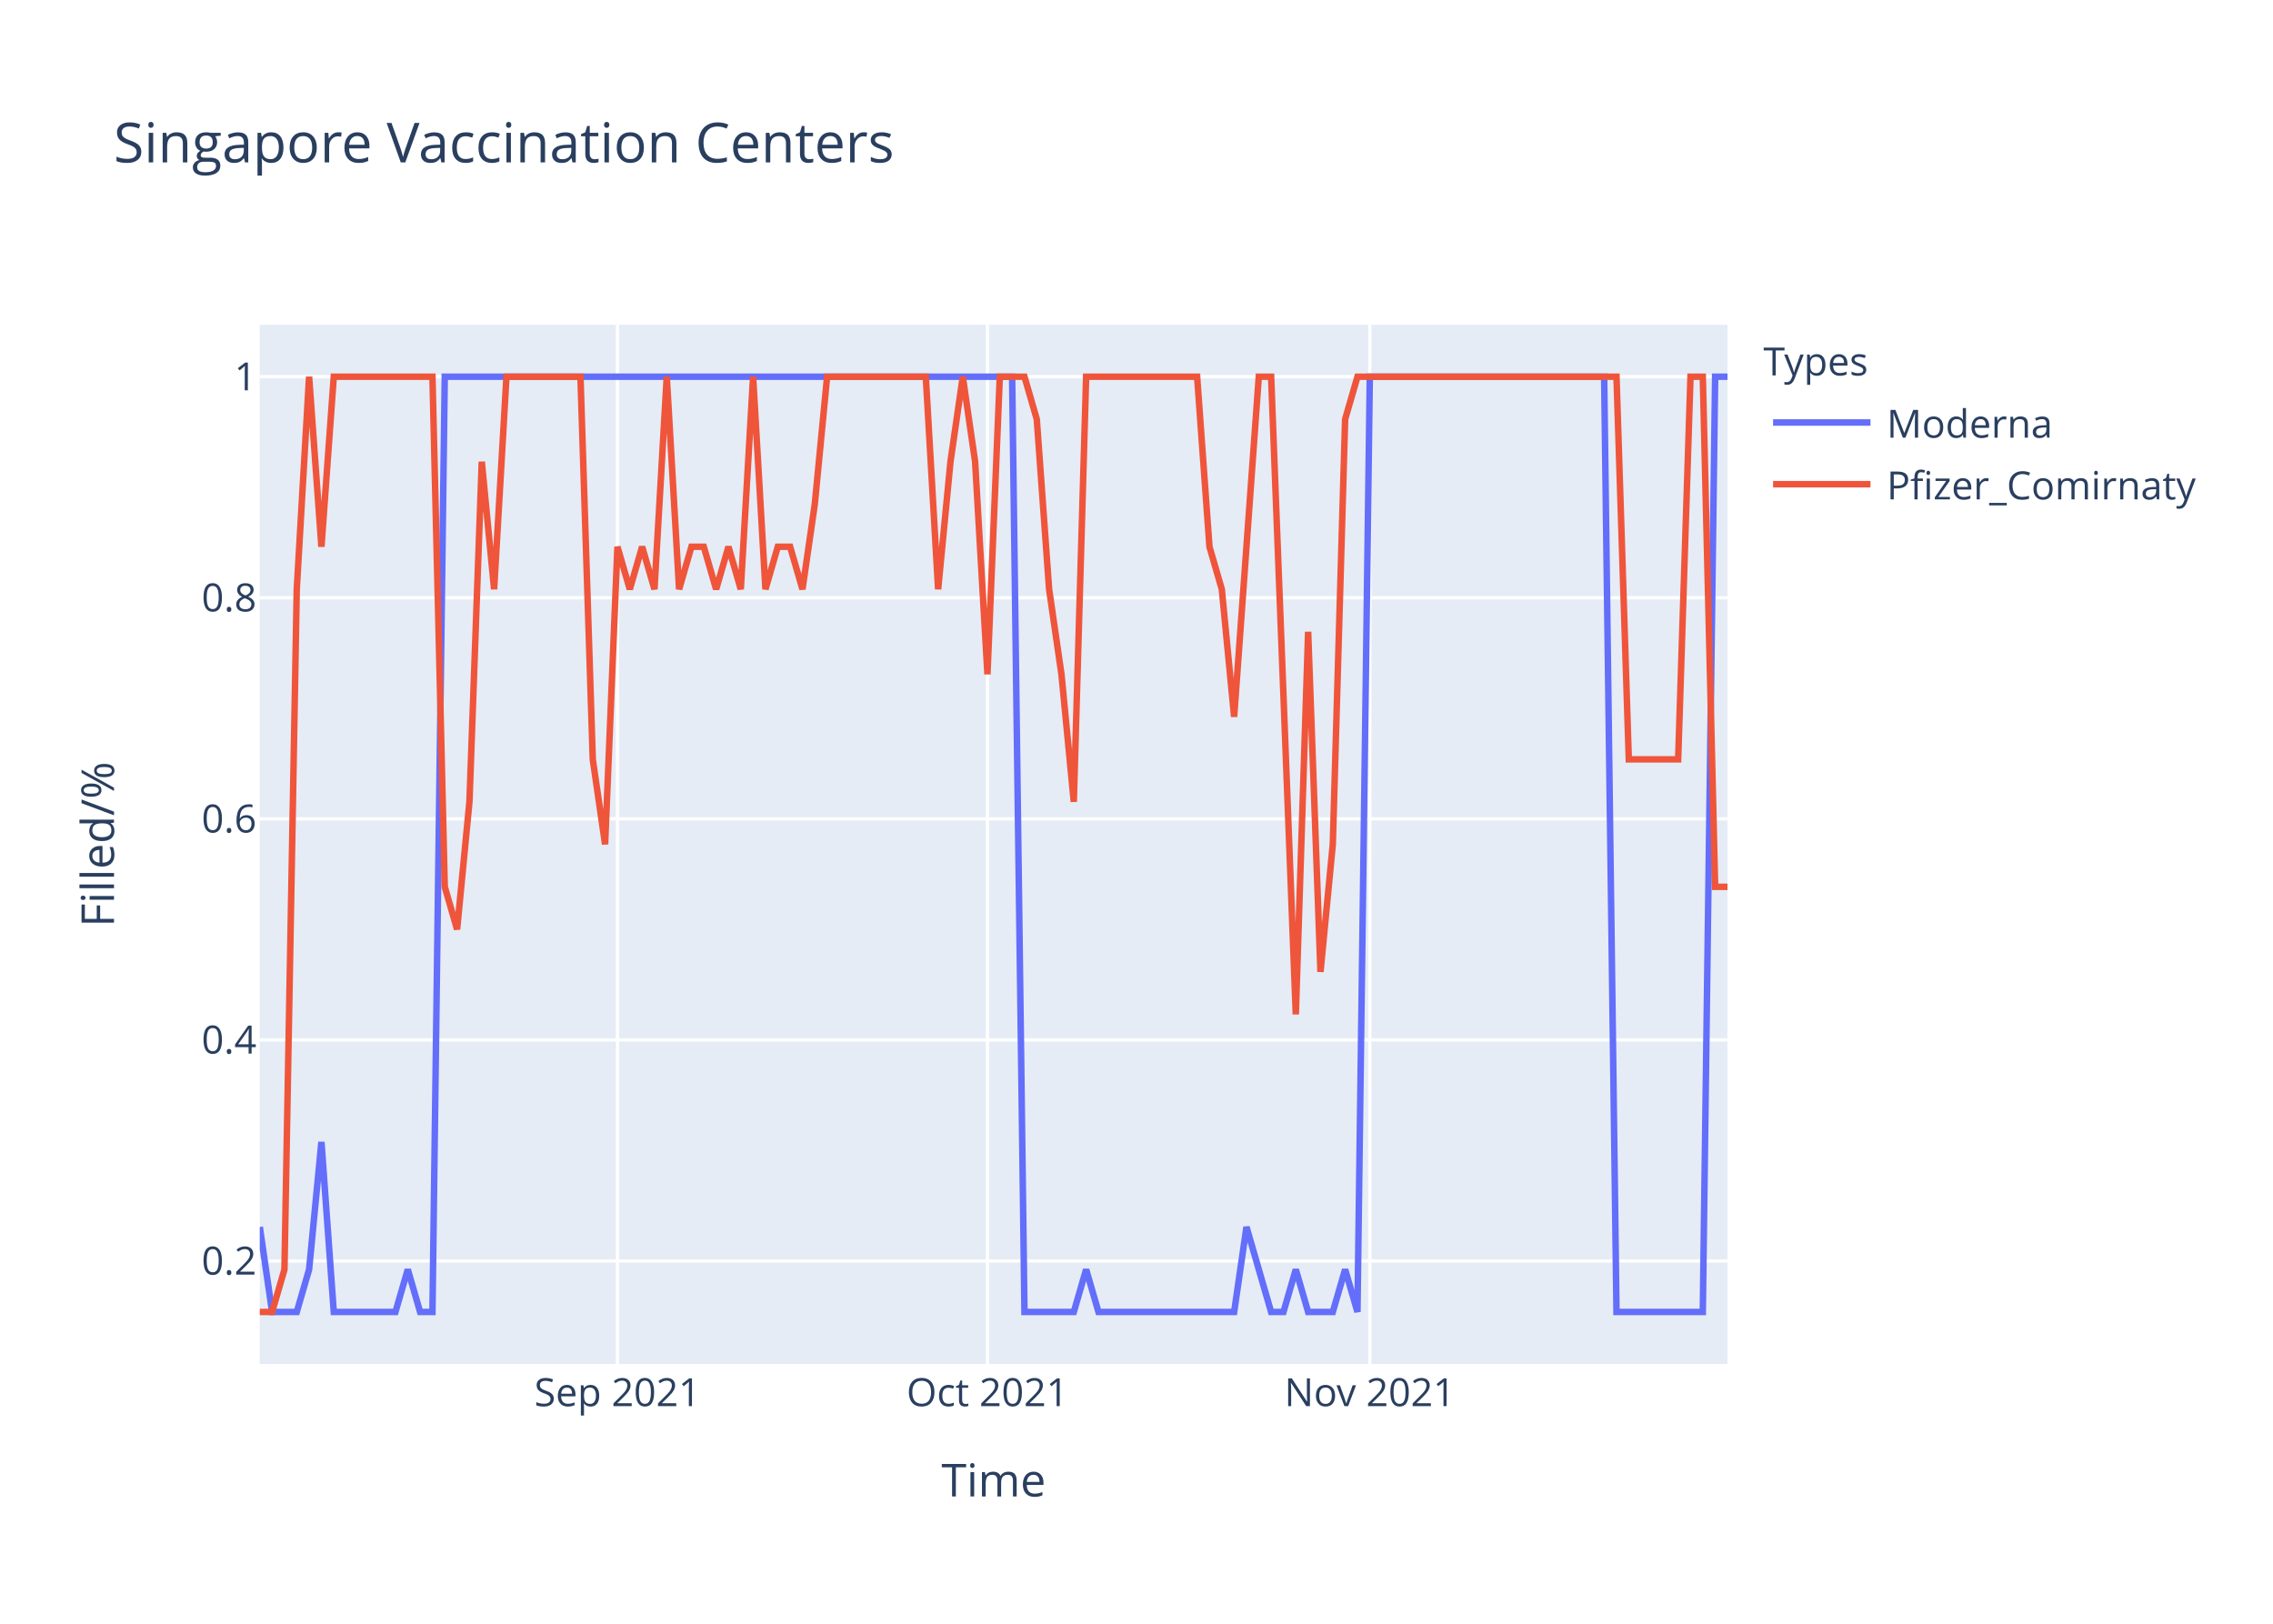
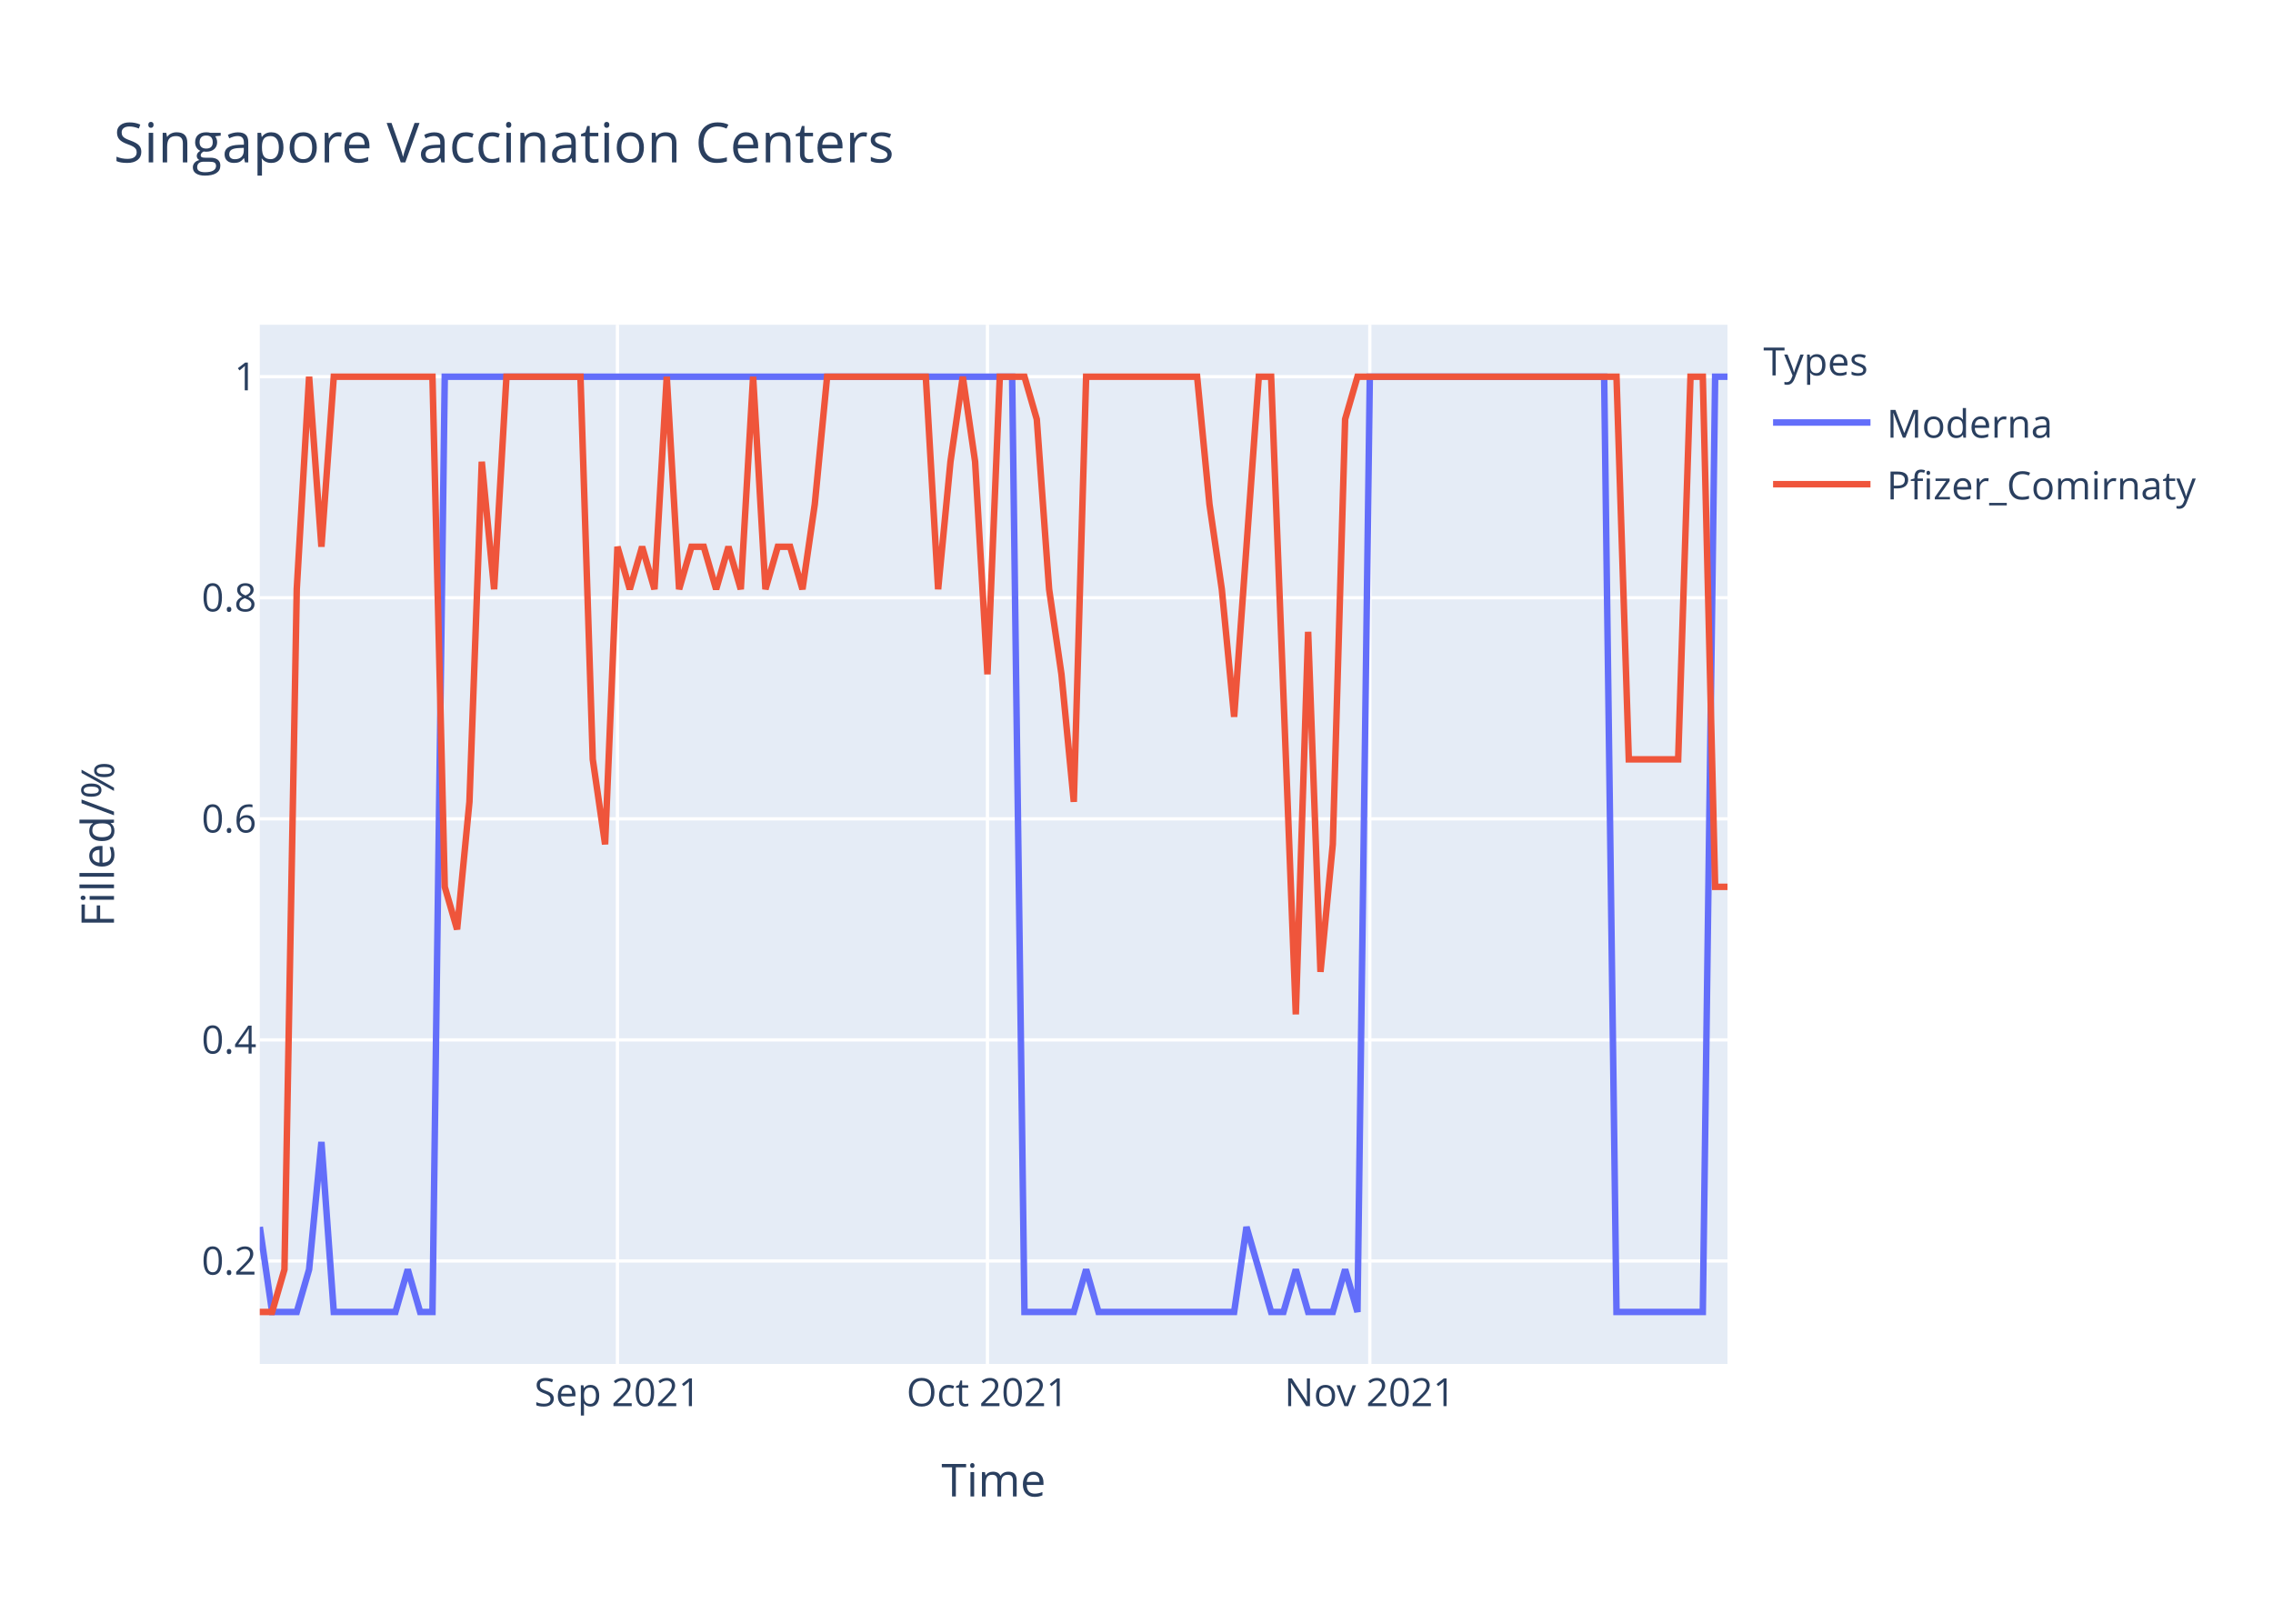
<svg xmlns="http://www.w3.org/2000/svg" class="main-svg" width="700" height="500" style="" viewBox="0 0 700 500">
  <rect x="0" y="0" width="700" height="500" style="fill: rgb(255, 255, 255); fill-opacity: 1;" />
-   <defs id="defs-1843b9">
+   <defs id="defs-df82cd">
    <g class="clips">
-       <clipPath id="clip1843b9xyplot" class="plotclip">
+       <clipPath id="clipdf82cdxyplot" class="plotclip">
        <rect width="452" height="320" />
      </clipPath>
-       <clipPath class="axesclip" id="clip1843b9x">
+       <clipPath class="axesclip" id="clipdf82cdx">
        <rect x="80" y="0" width="452" height="500" />
      </clipPath>
-       <clipPath class="axesclip" id="clip1843b9y">
+       <clipPath class="axesclip" id="clipdf82cdy">
        <rect x="0" y="100" width="700" height="320" />
      </clipPath>
-       <clipPath class="axesclip" id="clip1843b9xy">
+       <clipPath class="axesclip" id="clipdf82cdxy">
        <rect x="80" y="100" width="452" height="320" />
      </clipPath>
    </g>
    <g class="gradients" />
  </defs>
  <g class="bglayer">
    <rect class="bg" x="80" y="100" width="452" height="320" style="fill: rgb(229, 236, 246); fill-opacity: 1; stroke-width: 0;" />
  </g>
  <g class="layer-below">
    <g class="imagelayer" />
    <g class="shapelayer" />
  </g>
  <g class="cartesianlayer">
    <g class="subplot xy">
      <g class="layer-subplot">
        <g class="shapelayer" />
        <g class="imagelayer" />
      </g>
      <g class="gridlayer">
        <g class="x">
          <path class="xgrid crisp" transform="translate(190.15,0)" d="M0,100v320" style="stroke: rgb(255, 255, 255); stroke-opacity: 1; stroke-width: 1px;" />
          <path class="xgrid crisp" transform="translate(304.1,0)" d="M0,100v320" style="stroke: rgb(255, 255, 255); stroke-opacity: 1; stroke-width: 1px;" />
          <path class="xgrid crisp" transform="translate(421.85,0)" d="M0,100v320" style="stroke: rgb(255, 255, 255); stroke-opacity: 1; stroke-width: 1px;" />
        </g>
        <g class="y">
          <path class="ygrid crisp" transform="translate(0,388.29)" d="M80,0h452" style="stroke: rgb(255, 255, 255); stroke-opacity: 1; stroke-width: 1px;" />
          <path class="ygrid crisp" transform="translate(0,320.22)" d="M80,0h452" style="stroke: rgb(255, 255, 255); stroke-opacity: 1; stroke-width: 1px;" />
          <path class="ygrid crisp" transform="translate(0,252.15)" d="M80,0h452" style="stroke: rgb(255, 255, 255); stroke-opacity: 1; stroke-width: 1px;" />
          <path class="ygrid crisp" transform="translate(0,184.07)" d="M80,0h452" style="stroke: rgb(255, 255, 255); stroke-opacity: 1; stroke-width: 1px;" />
          <path class="ygrid crisp" transform="translate(0,116)" d="M80,0h452" style="stroke: rgb(255, 255, 255); stroke-opacity: 1; stroke-width: 1px;" />
        </g>
      </g>
      <g class="zerolinelayer" />
      <path class="xlines-below" />
      <path class="ylines-below" />
      <g class="overlines-below" />
      <g class="xaxislayer-below" />
      <g class="yaxislayer-below" />
      <g class="overaxes-below" />
-       <g class="plot" transform="translate(80,100)" clip-path="url('#clip1843b9xyplot')">
+       <g class="plot" transform="translate(80,100)" clip-path="url('#clipdf82cdxyplot')">
        <g class="scatterlayer mlayer">
-           <g class="trace scatter trace3d8ad2" style="stroke-miterlimit: 2; opacity: 1;">
+           <g class="trace scatter tracec9f6a1" style="stroke-miterlimit: 2; opacity: 1;">
            <g class="fills" />
            <g class="errorbars" />
            <g class="lines">
              <path class="js-line" d="M0,277.82L3.8,304L7.6,304L11.39,304L15.19,290.91L18.99,251.64L22.79,304L41.78,304L45.58,290.91L49.38,304L53.18,304L56.97,16L60.77,16L231.7,16L235.5,304L250.69,304L254.49,290.91L258.29,304L262.08,304L300.07,304L303.87,277.82L311.46,304L315.26,304L319.06,290.91L322.86,304L330.45,304L334.25,290.91L338.05,304L341.85,16L414.02,16L417.82,304L444.4,304L448.2,16L452,16" style="vector-effect: non-scaling-stroke; fill: none; stroke: rgb(99, 110, 250); stroke-opacity: 1; stroke-width: 2px; opacity: 1;" />
            </g>
            <g class="points" />
            <g class="text" />
          </g>
-           <g class="trace scatter trace2b14ce" style="stroke-miterlimit: 2; opacity: 1;">
+           <g class="trace scatter trace085089" style="stroke-miterlimit: 2; opacity: 1;">
            <g class="fills" />
            <g class="errorbars" />
            <g class="lines">
-               <path class="js-line" d="M0,304L3.8,304L7.6,290.91L11.39,81.45L15.19,16L18.99,68.36L22.79,16L53.18,16L56.97,173.09L60.77,186.18L64.57,146.91L68.37,42.18L72.17,81.45L75.97,16L79.76,16L98.76,16L102.55,133.82L106.35,160L110.15,68.36L113.95,81.45L117.75,68.36L121.55,81.45L125.34,16L129.14,81.45L132.94,68.36L136.74,68.36L140.54,81.45L144.34,68.36L148.13,81.45L151.93,16L155.73,81.45L159.53,68.36L163.33,68.36L167.13,81.45L170.92,55.27L174.72,16L178.52,16L205.11,16L208.91,81.45L212.71,42.18L216.5,16L220.3,42.18L224.1,107.64L227.9,16L231.7,16L235.5,16L239.29,29.09L243.09,81.45L246.89,107.64L250.69,146.91L254.49,16L288.67,16L292.47,68.36L296.27,81.45L300.07,120.73L307.66,16L311.46,16L319.06,212.36L322.86,94.55L326.66,199.27L330.45,160L334.25,29.09L338.05,16L417.82,16L421.61,133.82L436.81,133.82L440.61,16L444.4,16L448.2,173.09L452,173.09" style="vector-effect: non-scaling-stroke; fill: none; stroke: rgb(239, 85, 59); stroke-opacity: 1; stroke-width: 2px; opacity: 1;" />
+               <path class="js-line" d="M0,304L3.8,304L7.6,290.91L11.39,81.45L15.19,16L18.99,68.36L22.79,16L53.18,16L56.97,173.09L60.77,186.18L64.57,146.91L68.37,42.18L72.17,81.45L75.97,16L79.76,16L98.76,16L102.55,133.82L106.35,160L110.15,68.36L113.95,81.45L117.75,68.36L121.55,81.45L125.34,16L129.14,81.45L132.94,68.36L136.74,68.36L140.54,81.45L144.34,68.36L148.13,81.45L151.93,16L155.73,81.45L159.53,68.36L163.33,68.36L167.13,81.45L170.92,55.27L174.72,16L178.52,16L205.11,16L208.91,81.45L212.71,42.18L216.5,16L220.3,42.18L224.1,107.64L227.9,16L231.7,16L235.5,16L239.29,29.09L243.09,81.45L246.89,107.64L250.69,146.91L254.49,16L288.67,16L292.47,55.27L296.27,81.45L300.07,120.73L307.66,16L311.46,16L319.06,212.36L322.86,94.55L326.66,199.27L330.45,160L334.25,29.09L338.05,16L417.82,16L421.61,133.82L436.81,133.82L440.61,16L444.4,16L448.2,173.09L452,173.09" style="vector-effect: non-scaling-stroke; fill: none; stroke: rgb(239, 85, 59); stroke-opacity: 1; stroke-width: 2px; opacity: 1;" />
            </g>
            <g class="points" />
            <g class="text" />
          </g>
        </g>
      </g>
      <g class="overplot" />
      <path class="xlines-above crisp" d="M0,0" style="fill: none;" />
      <path class="ylines-above crisp" d="M0,0" style="fill: none;" />
      <g class="overlines-above" />
      <g class="xaxislayer-above">
        <g class="xtick">
          <text text-anchor="middle" x="0" y="433" transform="translate(190.15,0)" style="font-family: 'Open Sans', verdana, arial, sans-serif; font-size: 12px; fill: rgb(42, 63, 95); fill-opacity: 1; white-space: pre;">Sep 2021</text>
        </g>
        <g class="xtick">
          <text text-anchor="middle" x="0" y="433" transform="translate(304.1,0)" style="font-family: 'Open Sans', verdana, arial, sans-serif; font-size: 12px; fill: rgb(42, 63, 95); fill-opacity: 1; white-space: pre;">Oct 2021</text>
        </g>
        <g class="xtick">
          <text text-anchor="middle" x="0" y="433" transform="translate(421.85,0)" style="font-family: 'Open Sans', verdana, arial, sans-serif; font-size: 12px; fill: rgb(42, 63, 95); fill-opacity: 1; white-space: pre;">Nov 2021</text>
        </g>
      </g>
      <g class="yaxislayer-above">
        <g class="ytick">
          <text text-anchor="end" x="79" y="4.2" transform="translate(0,388.29)" style="font-family: 'Open Sans', verdana, arial, sans-serif; font-size: 12px; fill: rgb(42, 63, 95); fill-opacity: 1; white-space: pre;">0.2</text>
        </g>
        <g class="ytick">
          <text text-anchor="end" x="79" y="4.2" transform="translate(0,320.22)" style="font-family: 'Open Sans', verdana, arial, sans-serif; font-size: 12px; fill: rgb(42, 63, 95); fill-opacity: 1; white-space: pre;">0.4</text>
        </g>
        <g class="ytick">
          <text text-anchor="end" x="79" y="4.2" transform="translate(0,252.15)" style="font-family: 'Open Sans', verdana, arial, sans-serif; font-size: 12px; fill: rgb(42, 63, 95); fill-opacity: 1; white-space: pre;">0.6</text>
        </g>
        <g class="ytick">
          <text text-anchor="end" x="79" y="4.2" transform="translate(0,184.07)" style="font-family: 'Open Sans', verdana, arial, sans-serif; font-size: 12px; fill: rgb(42, 63, 95); fill-opacity: 1; white-space: pre;">0.8</text>
        </g>
        <g class="ytick">
          <text text-anchor="end" x="79" y="4.2" transform="translate(0,116)" style="font-family: 'Open Sans', verdana, arial, sans-serif; font-size: 12px; fill: rgb(42, 63, 95); fill-opacity: 1; white-space: pre;">1</text>
        </g>
      </g>
      <g class="overaxes-above" />
    </g>
  </g>
  <g class="polarlayer" />
  <g class="ternarylayer" />
  <g class="geolayer" />
  <g class="funnelarealayer" />
  <g class="pielayer" />
  <g class="treemaplayer" />
  <g class="sunburstlayer" />
  <g class="glimages" />
-   <defs id="topdefs-1843b9">
+   <defs id="topdefs-df82cd">
    <g class="clips" />
-     <clipPath id="legend1843b9">
+     <clipPath id="legenddf82cd">
      <rect width="147" height="64" x="0" y="0" />
    </clipPath>
  </defs>
  <g class="layer-above">
    <g class="imagelayer" />
    <g class="shapelayer" />
  </g>
  <g class="infolayer">
    <g class="legend" pointer-events="all" transform="translate(541.04,100)">
      <rect class="bg" shape-rendering="crispEdges" width="147" height="64" x="0" y="0" style="stroke: rgb(68, 68, 68); stroke-opacity: 1; fill: rgb(255, 255, 255); fill-opacity: 1; stroke-width: 0px;" />
-       <g class="scrollbox" transform="" clip-path="url('#legend1843b9')">
+       <g class="scrollbox" transform="" clip-path="url('#legenddf82cd')">
        <text class="legendtitletext" text-anchor="start" x="2" y="15.6" style="font-family: 'Open Sans', verdana, arial, sans-serif; font-size: 12px; fill: rgb(42, 63, 95); fill-opacity: 1; white-space: pre;">Types</text>
        <g class="groups" transform="">
          <g class="traces" transform="translate(0,30.1)" style="opacity: 1;">
            <text class="legendtext" text-anchor="start" x="40" y="4.68" style="font-family: 'Open Sans', verdana, arial, sans-serif; font-size: 12px; fill: rgb(42, 63, 95); fill-opacity: 1; white-space: pre;">Moderna</text>
            <g class="layers" style="opacity: 1;">
              <g class="legendfill" />
              <g class="legendlines">
                <path class="js-line" d="M5,0h30" style="fill: none; stroke: rgb(99, 110, 250); stroke-opacity: 1; stroke-width: 2px;" />
              </g>
              <g class="legendsymbols">
                <g class="legendpoints" />
              </g>
            </g>
            <rect class="legendtoggle" x="0" y="-9.5" width="141.656" height="19" style="fill: rgb(0, 0, 0); fill-opacity: 0;" />
          </g>
        </g>
        <g class="groups" transform="">
          <g class="traces" transform="translate(0,49.1)" style="opacity: 1;">
            <text class="legendtext" text-anchor="start" x="40" y="4.68" style="font-family: 'Open Sans', verdana, arial, sans-serif; font-size: 12px; fill: rgb(42, 63, 95); fill-opacity: 1; white-space: pre;">Pfizer_Comirnaty</text>
            <g class="layers" style="opacity: 1;">
              <g class="legendfill" />
              <g class="legendlines">
                <path class="js-line" d="M5,0h30" style="fill: none; stroke: rgb(239, 85, 59); stroke-opacity: 1; stroke-width: 2px;" />
              </g>
              <g class="legendsymbols">
                <g class="legendpoints" />
              </g>
            </g>
            <rect class="legendtoggle" x="0" y="-9.5" width="141.656" height="19" style="fill: rgb(0, 0, 0); fill-opacity: 0;" />
          </g>
        </g>
      </g>
      <rect class="scrollbar" rx="20" ry="3" width="0" height="0" x="0" y="0" style="fill: rgb(128, 139, 164); fill-opacity: 1;" />
    </g>
    <g class="g-gtitle">
      <text class="gtitle" x="35" y="50" text-anchor="start" dy="0em" style="font-family: 'Open Sans', verdana, arial, sans-serif; font-size: 17px; fill: rgb(42, 63, 95); opacity: 1; font-weight: normal; white-space: pre;">Singapore Vaccination Centers</text>
    </g>
    <g class="g-xtitle">
      <text class="xtitle" x="306" y="460.8" text-anchor="middle" style="font-family: 'Open Sans', verdana, arial, sans-serif; font-size: 14px; fill: rgb(42, 63, 95); opacity: 1; font-weight: normal; white-space: pre;">Time</text>
    </g>
    <g class="g-ytitle">
      <text class="ytitle" transform="rotate(-90,35.10625,260)" x="35.106" y="260" text-anchor="middle" style="font-family: 'Open Sans', verdana, arial, sans-serif; font-size: 14px; fill: rgb(42, 63, 95); opacity: 1; font-weight: normal; white-space: pre;">Filled/%</text>
    </g>
  </g>
</svg>
